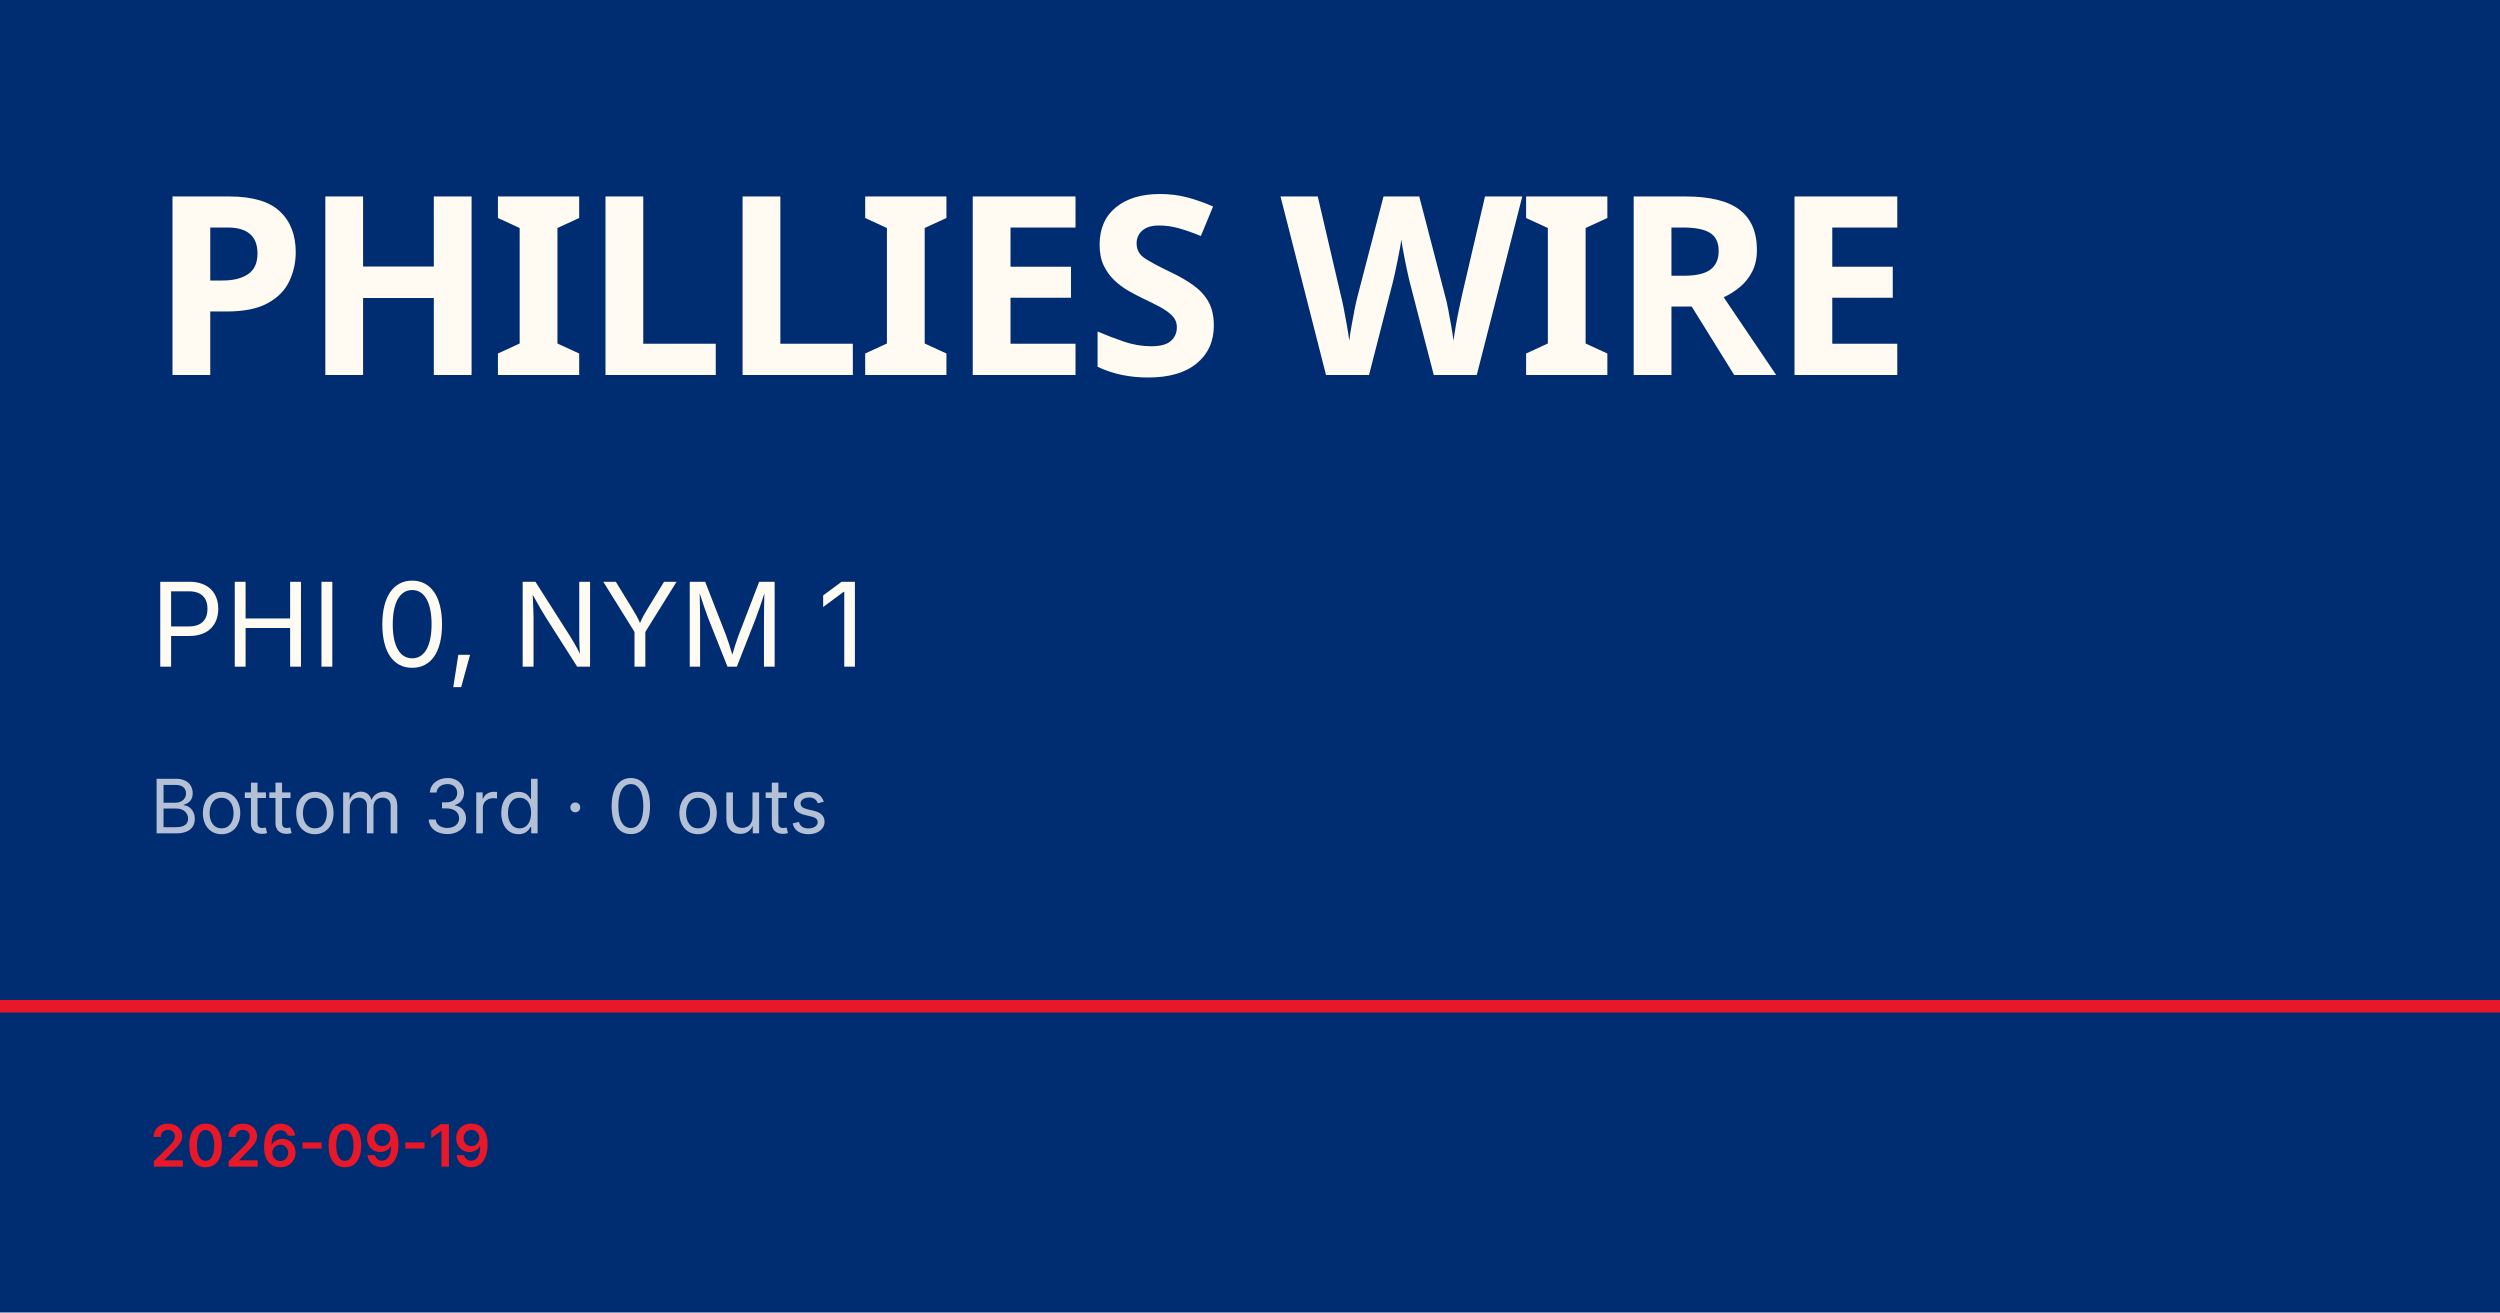
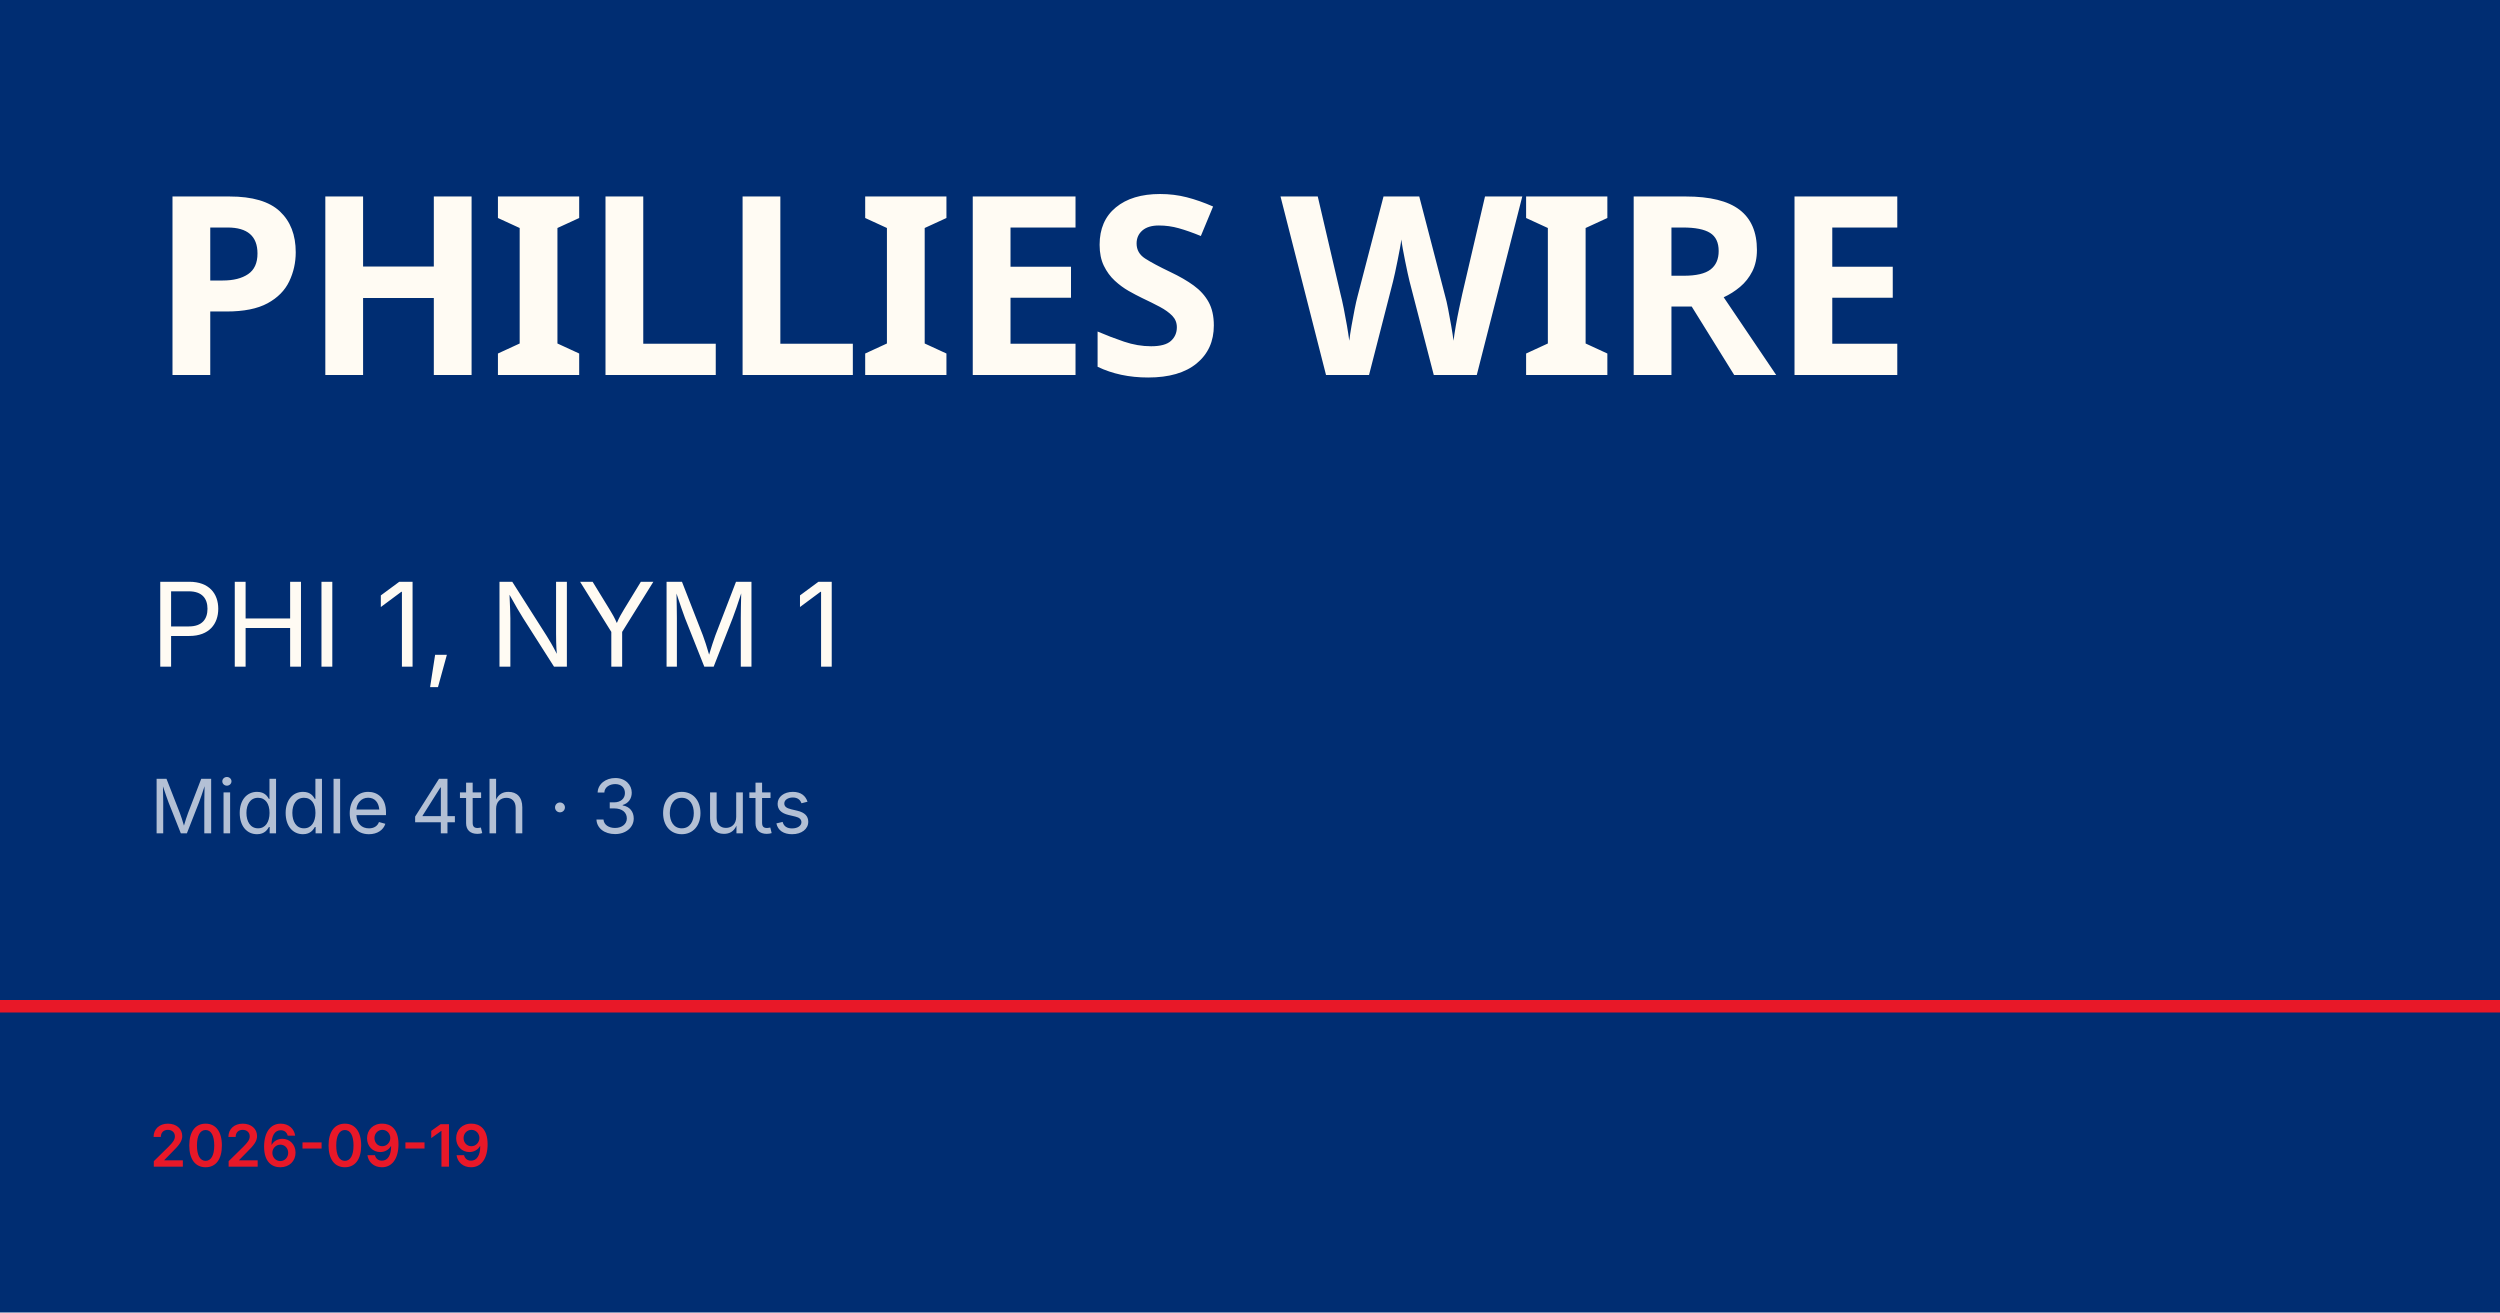
<svg xmlns="http://www.w3.org/2000/svg" viewBox="0 0 1200 630">
  <rect width="1200" height="630" fill="#002d72" />
  <rect y="480" width="1200" height="6" fill="#e81828" />
  <text x="72" y="180" font-family="Barlow Condensed, Impact, sans-serif" font-size="120" font-weight="900" fill="#fffbf3" letter-spacing="-2">PHILLIES WIRE</text>
-   <text x="72" y="320" font-family="Inter, Helvetica, sans-serif" font-size="56" fill="#fffbf3">PHI 0, NYM 1</text>
-   <text x="72" y="400" font-family="Inter, Helvetica, sans-serif" font-size="36" fill="rgba(255,255,255,0.7)">Bottom 3rd · 0 outs</text>
+   <text x="72" y="320" font-family="Inter, Helvetica, sans-serif" font-size="56" fill="#fffbf3">PHI 1, NYM 1</text>
+   <text x="72" y="400" font-family="Inter, Helvetica, sans-serif" font-size="36" fill="rgba(255,255,255,0.7)">Middle 4th · 3 outs</text>
  <text x="72" y="560" font-family="Inter, Helvetica, sans-serif" font-size="28" fill="#e81828" font-weight="600">2026-09-19</text>
</svg>
